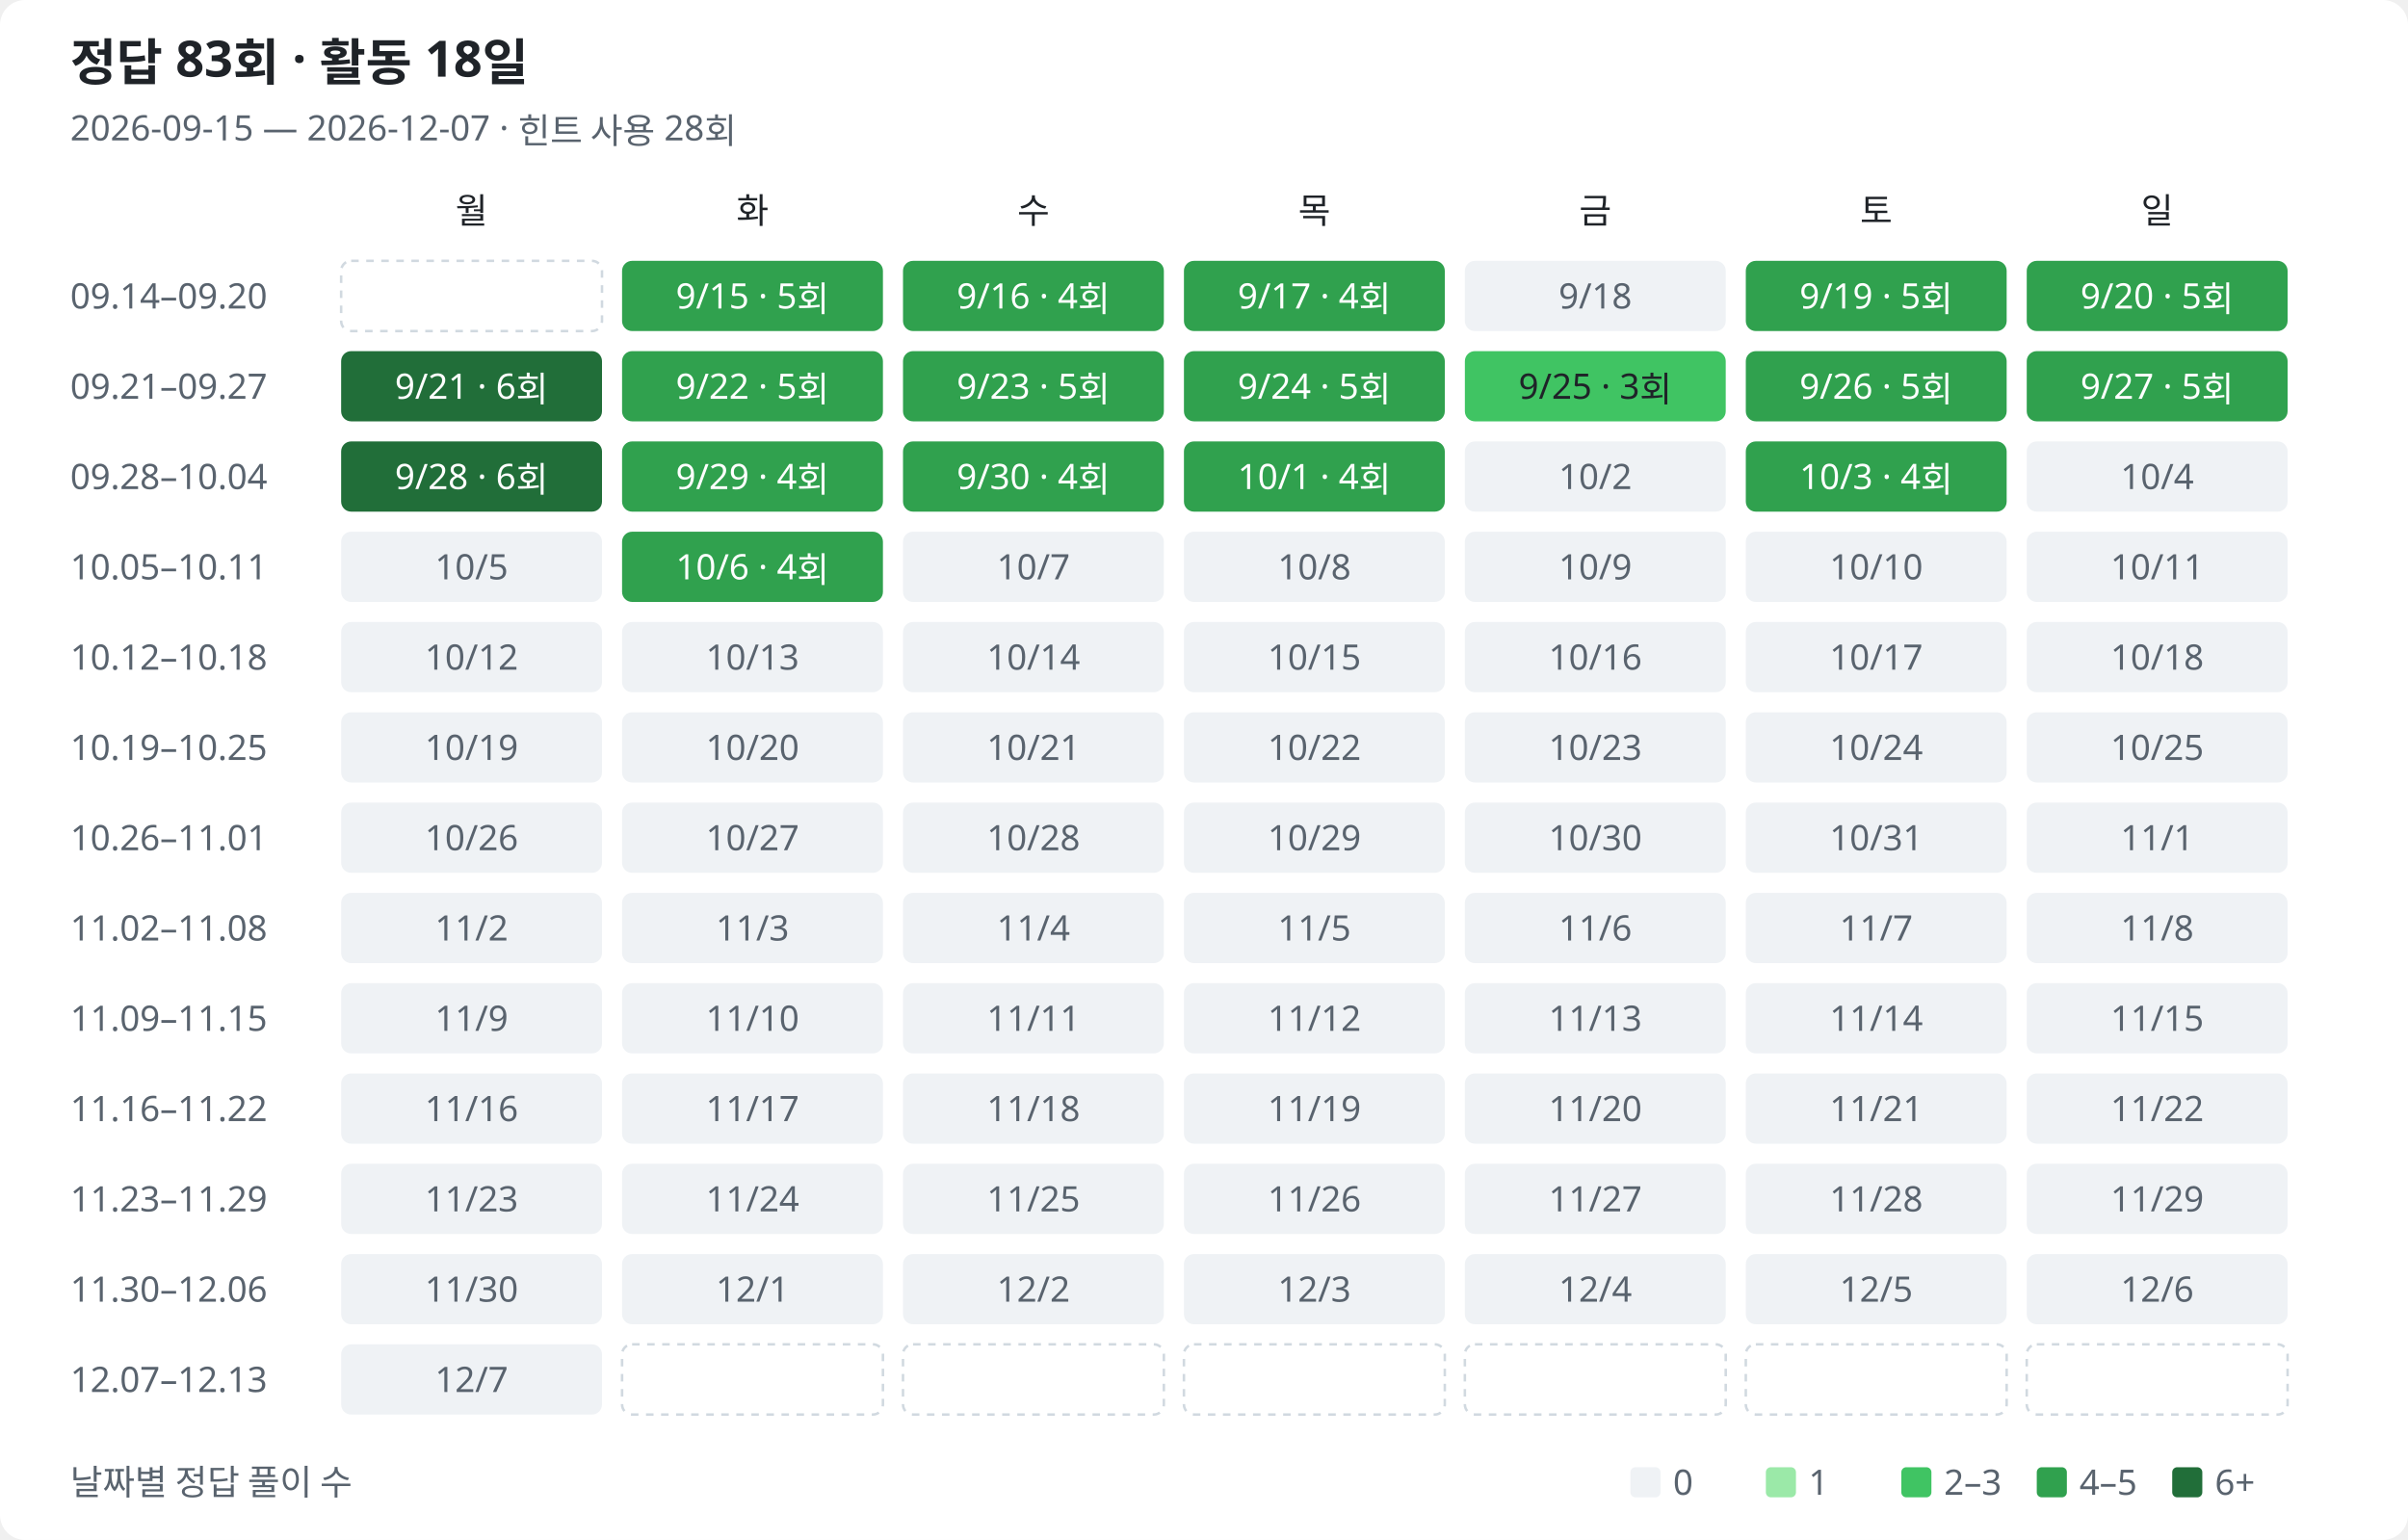
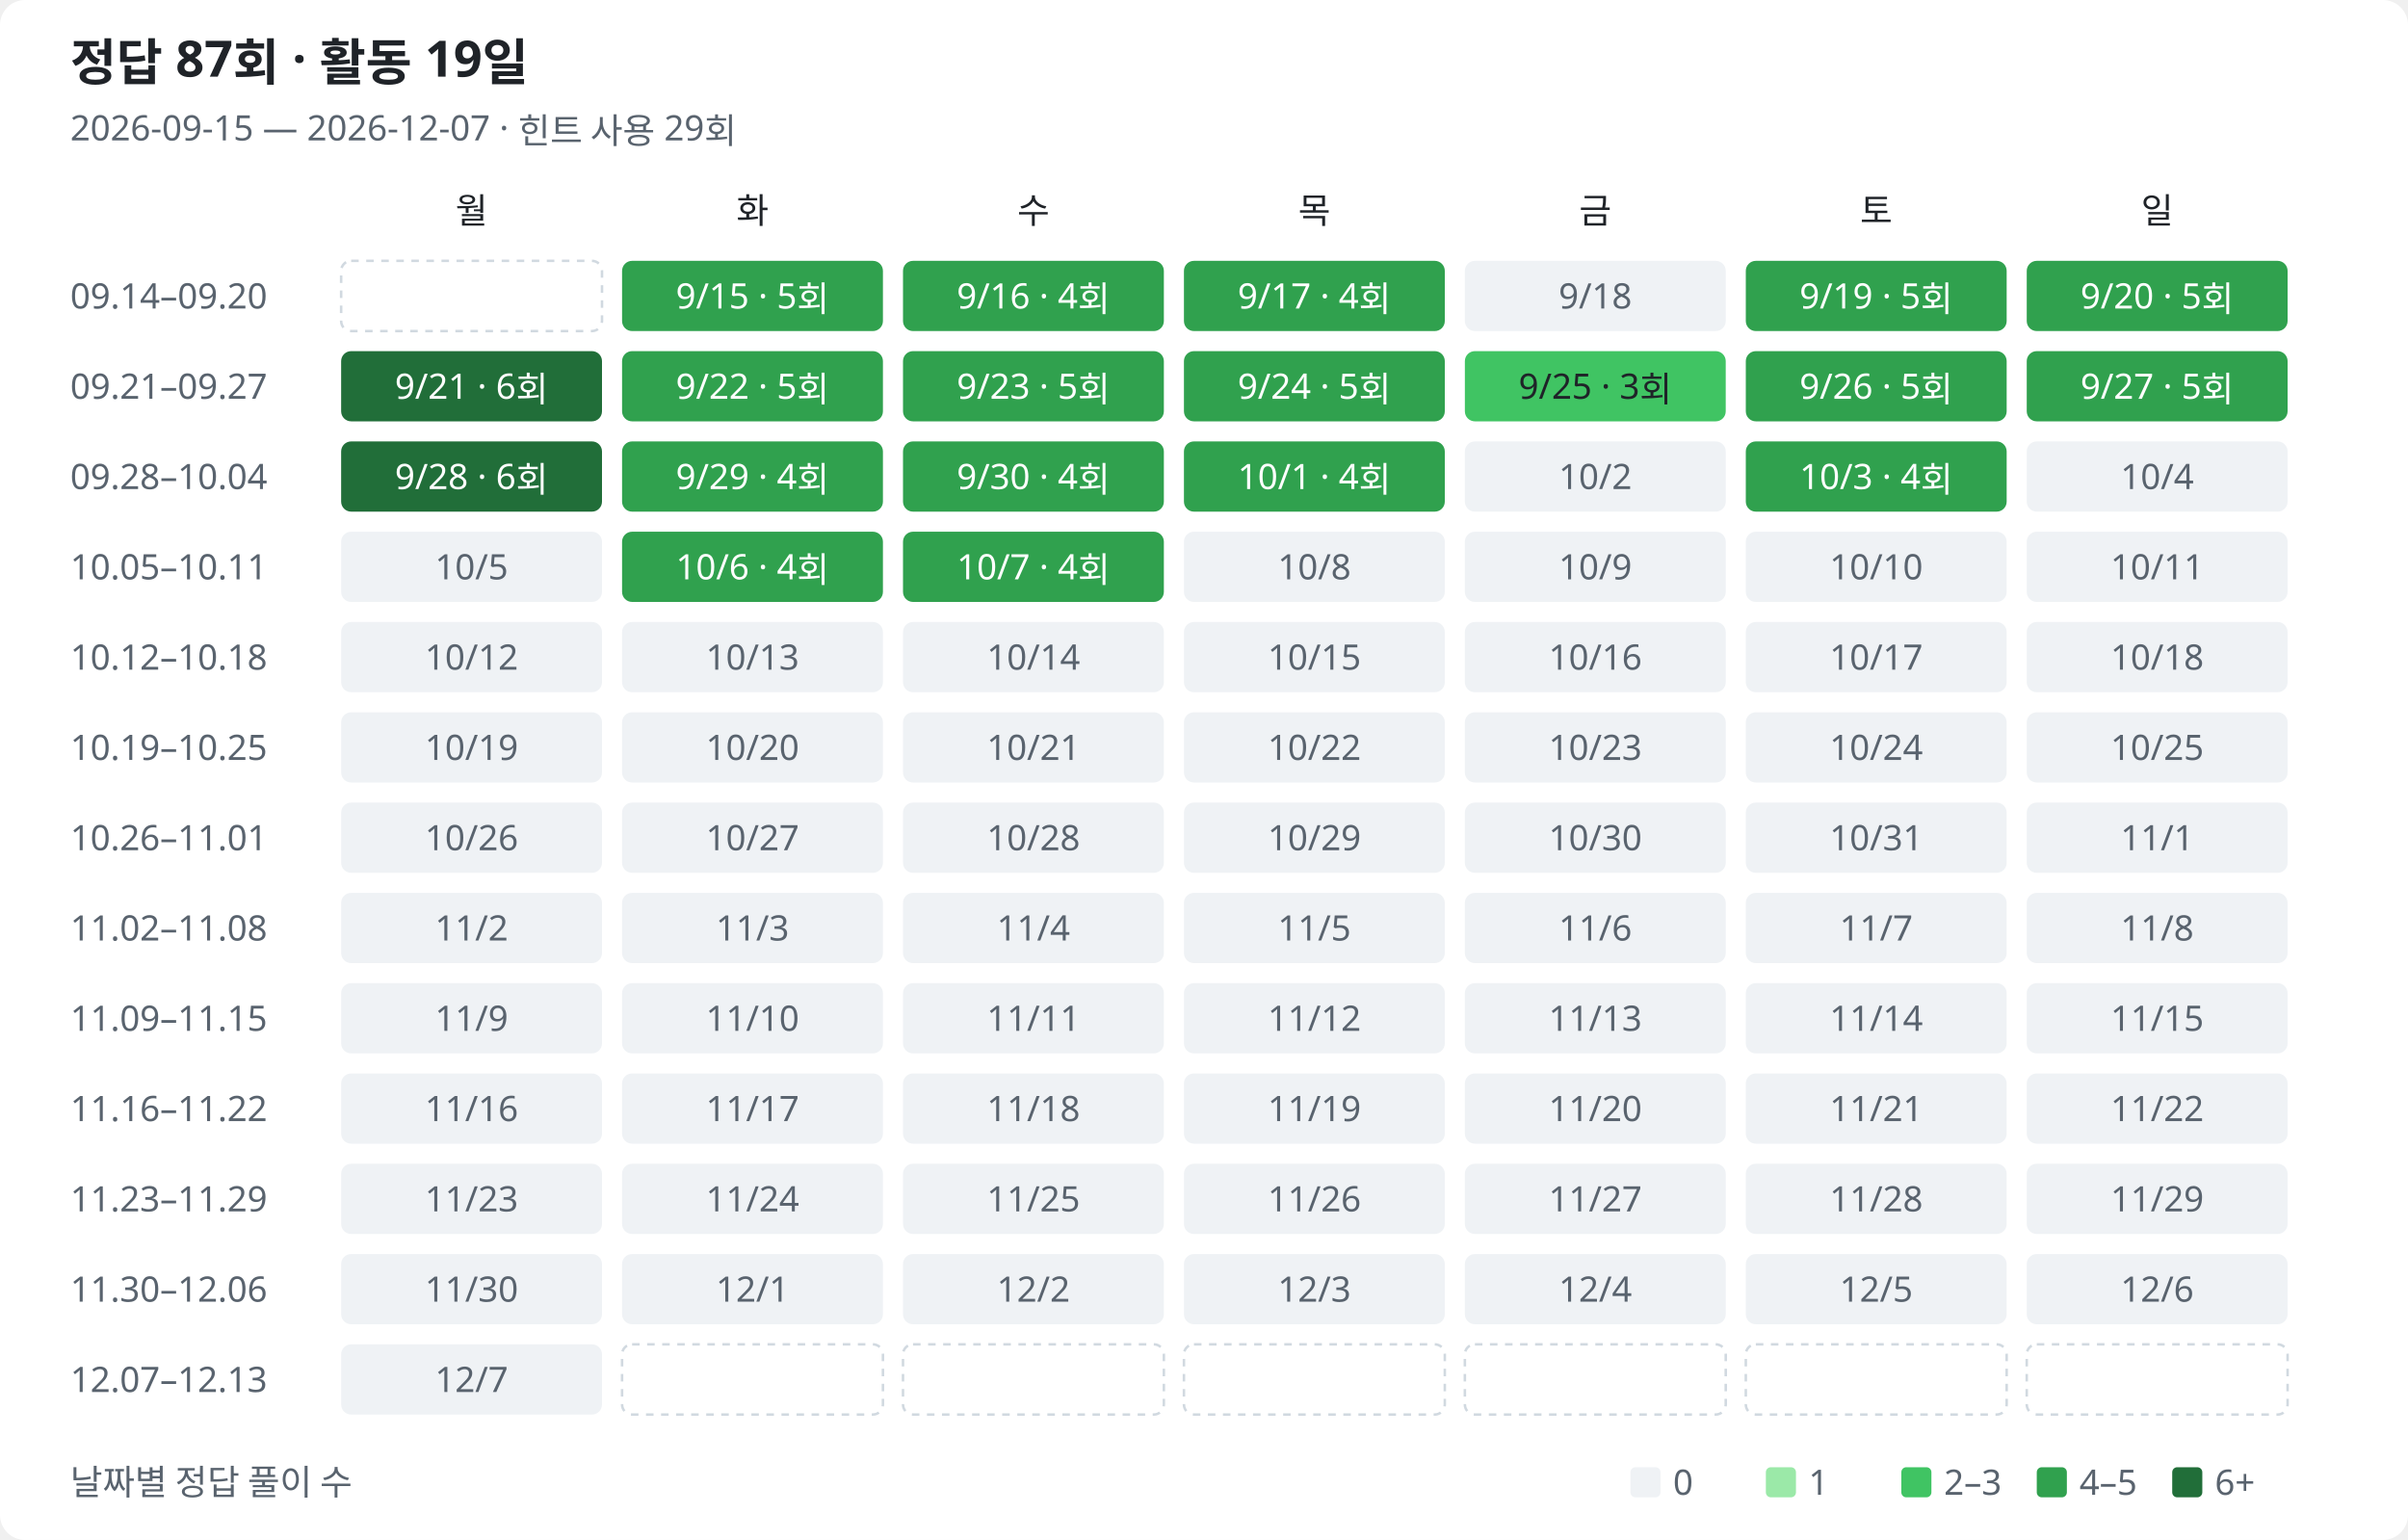
<svg xmlns="http://www.w3.org/2000/svg" width="960" height="614" viewBox="0 0 960 614" role="img" aria-labelledby="title description">
  <style>
text{font-family:Segoe UI,Malgun Gothic,sans-serif;fill:#1f2328;font-size:14px}.muted{fill:#59636e}.heading{font-size:20px;font-weight:600}.bg{fill:#fff}.l0{fill:#eff2f5}.l1{fill:#9be9a8}.l2{fill:#40c463}.l3{fill:#30a14e}.l4{fill:#216e39}.on-fill{fill:#fff}.outside{fill:none;stroke:#d1d9e0;stroke-dasharray:3 3}
@media(prefers-color-scheme:dark){text{fill:#e6edf3}.muted{fill:#9198a1}.bg{fill:#0d1117}.l0{fill:#161b22}.l1{fill:#0e4429}.l2{fill:#006d32}.l3{fill:#26a641}.l4{fill:#39d353}.on-fill{fill:#0d1117}.low-fill{fill:#e6edf3}.outside{stroke:#30363d}}
</style>
  <rect class="bg" width="960" height="614" rx="10" />
-   <text class="heading" x="28" y="32">정답 83회 · 활동 18일</text>
-   <text class="muted" x="28" y="56">2026-09-15 — 2026-12-07 · 힌트 사용 28회</text>
+   <text class="heading" x="28" y="32">정답 87회 · 활동 19일</text>
+   <text class="muted" x="28" y="56">2026-09-15 — 2026-12-07 · 힌트 사용 29회</text>
  <text class="weekday" x="188" y="89" text-anchor="middle">월</text>
  <text class="weekday" x="300" y="89" text-anchor="middle">화</text>
  <text class="weekday" x="412" y="89" text-anchor="middle">수</text>
  <text class="weekday" x="524" y="89" text-anchor="middle">목</text>
  <text class="weekday" x="636" y="89" text-anchor="middle">금</text>
  <text class="weekday" x="748" y="89" text-anchor="middle">토</text>
  <text class="weekday" x="860" y="89" text-anchor="middle">일</text>
  <text class="muted" x="28" y="123">09.14–09.20</text>
  <rect class="outside" x="136" y="104" width="104" height="28" rx="4" />
  <rect class="l3" data-date="2026-09-15" data-count="5" data-row="0" data-col="1" x="248" y="104" width="104" height="28" rx="4" />
  <text class="on-fill" x="300" y="123" text-anchor="middle">9/15 · 5회</text>
  <rect class="l3" data-date="2026-09-16" data-count="4" data-row="0" data-col="2" x="360" y="104" width="104" height="28" rx="4" />
  <text class="on-fill" x="412" y="123" text-anchor="middle">9/16 · 4회</text>
  <rect class="l3" data-date="2026-09-17" data-count="4" data-row="0" data-col="3" x="472" y="104" width="104" height="28" rx="4" />
  <text class="on-fill" x="524" y="123" text-anchor="middle">9/17 · 4회</text>
  <rect class="l0" data-date="2026-09-18" data-count="0" data-row="0" data-col="4" x="584" y="104" width="104" height="28" rx="4" />
  <text class="muted" x="636" y="123" text-anchor="middle">9/18</text>
  <rect class="l3" data-date="2026-09-19" data-count="5" data-row="0" data-col="5" x="696" y="104" width="104" height="28" rx="4" />
  <text class="on-fill" x="748" y="123" text-anchor="middle">9/19 · 5회</text>
  <rect class="l3" data-date="2026-09-20" data-count="5" data-row="0" data-col="6" x="808" y="104" width="104" height="28" rx="4" />
  <text class="on-fill" x="860" y="123" text-anchor="middle">9/20 · 5회</text>
  <text class="muted" x="28" y="159">09.21–09.27</text>
  <rect class="l4" data-date="2026-09-21" data-count="6" data-row="1" data-col="0" x="136" y="140" width="104" height="28" rx="4" />
  <text class="on-fill" x="188" y="159" text-anchor="middle">9/21 · 6회</text>
  <rect class="l3" data-date="2026-09-22" data-count="5" data-row="1" data-col="1" x="248" y="140" width="104" height="28" rx="4" />
  <text class="on-fill" x="300" y="159" text-anchor="middle">9/22 · 5회</text>
  <rect class="l3" data-date="2026-09-23" data-count="5" data-row="1" data-col="2" x="360" y="140" width="104" height="28" rx="4" />
  <text class="on-fill" x="412" y="159" text-anchor="middle">9/23 · 5회</text>
  <rect class="l3" data-date="2026-09-24" data-count="5" data-row="1" data-col="3" x="472" y="140" width="104" height="28" rx="4" />
  <text class="on-fill" x="524" y="159" text-anchor="middle">9/24 · 5회</text>
  <rect class="l2" data-date="2026-09-25" data-count="3" data-row="1" data-col="4" x="584" y="140" width="104" height="28" rx="4" />
  <text class="low-fill" x="636" y="159" text-anchor="middle">9/25 · 3회</text>
  <rect class="l3" data-date="2026-09-26" data-count="5" data-row="1" data-col="5" x="696" y="140" width="104" height="28" rx="4" />
  <text class="on-fill" x="748" y="159" text-anchor="middle">9/26 · 5회</text>
  <rect class="l3" data-date="2026-09-27" data-count="5" data-row="1" data-col="6" x="808" y="140" width="104" height="28" rx="4" />
  <text class="on-fill" x="860" y="159" text-anchor="middle">9/27 · 5회</text>
  <text class="muted" x="28" y="195">09.28–10.04</text>
  <rect class="l4" data-date="2026-09-28" data-count="6" data-row="2" data-col="0" x="136" y="176" width="104" height="28" rx="4" />
  <text class="on-fill" x="188" y="195" text-anchor="middle">9/28 · 6회</text>
  <rect class="l3" data-date="2026-09-29" data-count="4" data-row="2" data-col="1" x="248" y="176" width="104" height="28" rx="4" />
  <text class="on-fill" x="300" y="195" text-anchor="middle">9/29 · 4회</text>
  <rect class="l3" data-date="2026-09-30" data-count="4" data-row="2" data-col="2" x="360" y="176" width="104" height="28" rx="4" />
  <text class="on-fill" x="412" y="195" text-anchor="middle">9/30 · 4회</text>
  <rect class="l3" data-date="2026-10-01" data-count="4" data-row="2" data-col="3" x="472" y="176" width="104" height="28" rx="4" />
  <text class="on-fill" x="524" y="195" text-anchor="middle">10/1 · 4회</text>
  <rect class="l0" data-date="2026-10-02" data-count="0" data-row="2" data-col="4" x="584" y="176" width="104" height="28" rx="4" />
  <text class="muted" x="636" y="195" text-anchor="middle">10/2</text>
  <rect class="l3" data-date="2026-10-03" data-count="4" data-row="2" data-col="5" x="696" y="176" width="104" height="28" rx="4" />
  <text class="on-fill" x="748" y="195" text-anchor="middle">10/3 · 4회</text>
  <rect class="l0" data-date="2026-10-04" data-count="0" data-row="2" data-col="6" x="808" y="176" width="104" height="28" rx="4" />
  <text class="muted" x="860" y="195" text-anchor="middle">10/4</text>
  <text class="muted" x="28" y="231">10.05–10.11</text>
  <rect class="l0" data-date="2026-10-05" data-count="0" data-row="3" data-col="0" x="136" y="212" width="104" height="28" rx="4" />
  <text class="muted" x="188" y="231" text-anchor="middle">10/5</text>
  <rect class="l3" data-date="2026-10-06" data-count="4" data-row="3" data-col="1" x="248" y="212" width="104" height="28" rx="4" />
  <text class="on-fill" x="300" y="231" text-anchor="middle">10/6 · 4회</text>
-   <rect class="l0" data-date="2026-10-07" data-count="0" data-row="3" data-col="2" x="360" y="212" width="104" height="28" rx="4" />
-   <text class="muted" x="412" y="231" text-anchor="middle">10/7</text>
+   <rect class="l3" data-date="2026-10-07" data-count="4" data-row="3" data-col="2" x="360" y="212" width="104" height="28" rx="4" />
+   <text class="on-fill" x="412" y="231" text-anchor="middle">10/7 · 4회</text>
  <rect class="l0" data-date="2026-10-08" data-count="0" data-row="3" data-col="3" x="472" y="212" width="104" height="28" rx="4" />
  <text class="muted" x="524" y="231" text-anchor="middle">10/8</text>
  <rect class="l0" data-date="2026-10-09" data-count="0" data-row="3" data-col="4" x="584" y="212" width="104" height="28" rx="4" />
  <text class="muted" x="636" y="231" text-anchor="middle">10/9</text>
  <rect class="l0" data-date="2026-10-10" data-count="0" data-row="3" data-col="5" x="696" y="212" width="104" height="28" rx="4" />
  <text class="muted" x="748" y="231" text-anchor="middle">10/10</text>
  <rect class="l0" data-date="2026-10-11" data-count="0" data-row="3" data-col="6" x="808" y="212" width="104" height="28" rx="4" />
  <text class="muted" x="860" y="231" text-anchor="middle">10/11</text>
  <text class="muted" x="28" y="267">10.12–10.18</text>
  <rect class="l0" data-date="2026-10-12" data-count="0" data-row="4" data-col="0" x="136" y="248" width="104" height="28" rx="4" />
  <text class="muted" x="188" y="267" text-anchor="middle">10/12</text>
  <rect class="l0" data-date="2026-10-13" data-count="0" data-row="4" data-col="1" x="248" y="248" width="104" height="28" rx="4" />
  <text class="muted" x="300" y="267" text-anchor="middle">10/13</text>
  <rect class="l0" data-date="2026-10-14" data-count="0" data-row="4" data-col="2" x="360" y="248" width="104" height="28" rx="4" />
  <text class="muted" x="412" y="267" text-anchor="middle">10/14</text>
  <rect class="l0" data-date="2026-10-15" data-count="0" data-row="4" data-col="3" x="472" y="248" width="104" height="28" rx="4" />
  <text class="muted" x="524" y="267" text-anchor="middle">10/15</text>
  <rect class="l0" data-date="2026-10-16" data-count="0" data-row="4" data-col="4" x="584" y="248" width="104" height="28" rx="4" />
  <text class="muted" x="636" y="267" text-anchor="middle">10/16</text>
  <rect class="l0" data-date="2026-10-17" data-count="0" data-row="4" data-col="5" x="696" y="248" width="104" height="28" rx="4" />
  <text class="muted" x="748" y="267" text-anchor="middle">10/17</text>
  <rect class="l0" data-date="2026-10-18" data-count="0" data-row="4" data-col="6" x="808" y="248" width="104" height="28" rx="4" />
  <text class="muted" x="860" y="267" text-anchor="middle">10/18</text>
  <text class="muted" x="28" y="303">10.19–10.25</text>
  <rect class="l0" data-date="2026-10-19" data-count="0" data-row="5" data-col="0" x="136" y="284" width="104" height="28" rx="4" />
  <text class="muted" x="188" y="303" text-anchor="middle">10/19</text>
  <rect class="l0" data-date="2026-10-20" data-count="0" data-row="5" data-col="1" x="248" y="284" width="104" height="28" rx="4" />
  <text class="muted" x="300" y="303" text-anchor="middle">10/20</text>
  <rect class="l0" data-date="2026-10-21" data-count="0" data-row="5" data-col="2" x="360" y="284" width="104" height="28" rx="4" />
  <text class="muted" x="412" y="303" text-anchor="middle">10/21</text>
  <rect class="l0" data-date="2026-10-22" data-count="0" data-row="5" data-col="3" x="472" y="284" width="104" height="28" rx="4" />
  <text class="muted" x="524" y="303" text-anchor="middle">10/22</text>
  <rect class="l0" data-date="2026-10-23" data-count="0" data-row="5" data-col="4" x="584" y="284" width="104" height="28" rx="4" />
  <text class="muted" x="636" y="303" text-anchor="middle">10/23</text>
  <rect class="l0" data-date="2026-10-24" data-count="0" data-row="5" data-col="5" x="696" y="284" width="104" height="28" rx="4" />
  <text class="muted" x="748" y="303" text-anchor="middle">10/24</text>
  <rect class="l0" data-date="2026-10-25" data-count="0" data-row="5" data-col="6" x="808" y="284" width="104" height="28" rx="4" />
  <text class="muted" x="860" y="303" text-anchor="middle">10/25</text>
  <text class="muted" x="28" y="339">10.26–11.01</text>
  <rect class="l0" data-date="2026-10-26" data-count="0" data-row="6" data-col="0" x="136" y="320" width="104" height="28" rx="4" />
  <text class="muted" x="188" y="339" text-anchor="middle">10/26</text>
  <rect class="l0" data-date="2026-10-27" data-count="0" data-row="6" data-col="1" x="248" y="320" width="104" height="28" rx="4" />
  <text class="muted" x="300" y="339" text-anchor="middle">10/27</text>
  <rect class="l0" data-date="2026-10-28" data-count="0" data-row="6" data-col="2" x="360" y="320" width="104" height="28" rx="4" />
  <text class="muted" x="412" y="339" text-anchor="middle">10/28</text>
  <rect class="l0" data-date="2026-10-29" data-count="0" data-row="6" data-col="3" x="472" y="320" width="104" height="28" rx="4" />
  <text class="muted" x="524" y="339" text-anchor="middle">10/29</text>
  <rect class="l0" data-date="2026-10-30" data-count="0" data-row="6" data-col="4" x="584" y="320" width="104" height="28" rx="4" />
  <text class="muted" x="636" y="339" text-anchor="middle">10/30</text>
  <rect class="l0" data-date="2026-10-31" data-count="0" data-row="6" data-col="5" x="696" y="320" width="104" height="28" rx="4" />
  <text class="muted" x="748" y="339" text-anchor="middle">10/31</text>
  <rect class="l0" data-date="2026-11-01" data-count="0" data-row="6" data-col="6" x="808" y="320" width="104" height="28" rx="4" />
  <text class="muted" x="860" y="339" text-anchor="middle">11/1</text>
  <text class="muted" x="28" y="375">11.02–11.08</text>
  <rect class="l0" data-date="2026-11-02" data-count="0" data-row="7" data-col="0" x="136" y="356" width="104" height="28" rx="4" />
  <text class="muted" x="188" y="375" text-anchor="middle">11/2</text>
  <rect class="l0" data-date="2026-11-03" data-count="0" data-row="7" data-col="1" x="248" y="356" width="104" height="28" rx="4" />
  <text class="muted" x="300" y="375" text-anchor="middle">11/3</text>
  <rect class="l0" data-date="2026-11-04" data-count="0" data-row="7" data-col="2" x="360" y="356" width="104" height="28" rx="4" />
  <text class="muted" x="412" y="375" text-anchor="middle">11/4</text>
  <rect class="l0" data-date="2026-11-05" data-count="0" data-row="7" data-col="3" x="472" y="356" width="104" height="28" rx="4" />
  <text class="muted" x="524" y="375" text-anchor="middle">11/5</text>
  <rect class="l0" data-date="2026-11-06" data-count="0" data-row="7" data-col="4" x="584" y="356" width="104" height="28" rx="4" />
  <text class="muted" x="636" y="375" text-anchor="middle">11/6</text>
  <rect class="l0" data-date="2026-11-07" data-count="0" data-row="7" data-col="5" x="696" y="356" width="104" height="28" rx="4" />
  <text class="muted" x="748" y="375" text-anchor="middle">11/7</text>
  <rect class="l0" data-date="2026-11-08" data-count="0" data-row="7" data-col="6" x="808" y="356" width="104" height="28" rx="4" />
  <text class="muted" x="860" y="375" text-anchor="middle">11/8</text>
  <text class="muted" x="28" y="411">11.09–11.15</text>
  <rect class="l0" data-date="2026-11-09" data-count="0" data-row="8" data-col="0" x="136" y="392" width="104" height="28" rx="4" />
  <text class="muted" x="188" y="411" text-anchor="middle">11/9</text>
  <rect class="l0" data-date="2026-11-10" data-count="0" data-row="8" data-col="1" x="248" y="392" width="104" height="28" rx="4" />
  <text class="muted" x="300" y="411" text-anchor="middle">11/10</text>
  <rect class="l0" data-date="2026-11-11" data-count="0" data-row="8" data-col="2" x="360" y="392" width="104" height="28" rx="4" />
  <text class="muted" x="412" y="411" text-anchor="middle">11/11</text>
  <rect class="l0" data-date="2026-11-12" data-count="0" data-row="8" data-col="3" x="472" y="392" width="104" height="28" rx="4" />
  <text class="muted" x="524" y="411" text-anchor="middle">11/12</text>
  <rect class="l0" data-date="2026-11-13" data-count="0" data-row="8" data-col="4" x="584" y="392" width="104" height="28" rx="4" />
  <text class="muted" x="636" y="411" text-anchor="middle">11/13</text>
  <rect class="l0" data-date="2026-11-14" data-count="0" data-row="8" data-col="5" x="696" y="392" width="104" height="28" rx="4" />
  <text class="muted" x="748" y="411" text-anchor="middle">11/14</text>
  <rect class="l0" data-date="2026-11-15" data-count="0" data-row="8" data-col="6" x="808" y="392" width="104" height="28" rx="4" />
  <text class="muted" x="860" y="411" text-anchor="middle">11/15</text>
  <text class="muted" x="28" y="447">11.16–11.22</text>
  <rect class="l0" data-date="2026-11-16" data-count="0" data-row="9" data-col="0" x="136" y="428" width="104" height="28" rx="4" />
  <text class="muted" x="188" y="447" text-anchor="middle">11/16</text>
  <rect class="l0" data-date="2026-11-17" data-count="0" data-row="9" data-col="1" x="248" y="428" width="104" height="28" rx="4" />
  <text class="muted" x="300" y="447" text-anchor="middle">11/17</text>
  <rect class="l0" data-date="2026-11-18" data-count="0" data-row="9" data-col="2" x="360" y="428" width="104" height="28" rx="4" />
  <text class="muted" x="412" y="447" text-anchor="middle">11/18</text>
  <rect class="l0" data-date="2026-11-19" data-count="0" data-row="9" data-col="3" x="472" y="428" width="104" height="28" rx="4" />
  <text class="muted" x="524" y="447" text-anchor="middle">11/19</text>
  <rect class="l0" data-date="2026-11-20" data-count="0" data-row="9" data-col="4" x="584" y="428" width="104" height="28" rx="4" />
  <text class="muted" x="636" y="447" text-anchor="middle">11/20</text>
  <rect class="l0" data-date="2026-11-21" data-count="0" data-row="9" data-col="5" x="696" y="428" width="104" height="28" rx="4" />
  <text class="muted" x="748" y="447" text-anchor="middle">11/21</text>
  <rect class="l0" data-date="2026-11-22" data-count="0" data-row="9" data-col="6" x="808" y="428" width="104" height="28" rx="4" />
  <text class="muted" x="860" y="447" text-anchor="middle">11/22</text>
  <text class="muted" x="28" y="483">11.23–11.29</text>
  <rect class="l0" data-date="2026-11-23" data-count="0" data-row="10" data-col="0" x="136" y="464" width="104" height="28" rx="4" />
  <text class="muted" x="188" y="483" text-anchor="middle">11/23</text>
  <rect class="l0" data-date="2026-11-24" data-count="0" data-row="10" data-col="1" x="248" y="464" width="104" height="28" rx="4" />
  <text class="muted" x="300" y="483" text-anchor="middle">11/24</text>
  <rect class="l0" data-date="2026-11-25" data-count="0" data-row="10" data-col="2" x="360" y="464" width="104" height="28" rx="4" />
  <text class="muted" x="412" y="483" text-anchor="middle">11/25</text>
  <rect class="l0" data-date="2026-11-26" data-count="0" data-row="10" data-col="3" x="472" y="464" width="104" height="28" rx="4" />
  <text class="muted" x="524" y="483" text-anchor="middle">11/26</text>
  <rect class="l0" data-date="2026-11-27" data-count="0" data-row="10" data-col="4" x="584" y="464" width="104" height="28" rx="4" />
  <text class="muted" x="636" y="483" text-anchor="middle">11/27</text>
  <rect class="l0" data-date="2026-11-28" data-count="0" data-row="10" data-col="5" x="696" y="464" width="104" height="28" rx="4" />
  <text class="muted" x="748" y="483" text-anchor="middle">11/28</text>
  <rect class="l0" data-date="2026-11-29" data-count="0" data-row="10" data-col="6" x="808" y="464" width="104" height="28" rx="4" />
  <text class="muted" x="860" y="483" text-anchor="middle">11/29</text>
  <text class="muted" x="28" y="519">11.30–12.06</text>
  <rect class="l0" data-date="2026-11-30" data-count="0" data-row="11" data-col="0" x="136" y="500" width="104" height="28" rx="4" />
  <text class="muted" x="188" y="519" text-anchor="middle">11/30</text>
  <rect class="l0" data-date="2026-12-01" data-count="0" data-row="11" data-col="1" x="248" y="500" width="104" height="28" rx="4" />
  <text class="muted" x="300" y="519" text-anchor="middle">12/1</text>
  <rect class="l0" data-date="2026-12-02" data-count="0" data-row="11" data-col="2" x="360" y="500" width="104" height="28" rx="4" />
  <text class="muted" x="412" y="519" text-anchor="middle">12/2</text>
  <rect class="l0" data-date="2026-12-03" data-count="0" data-row="11" data-col="3" x="472" y="500" width="104" height="28" rx="4" />
  <text class="muted" x="524" y="519" text-anchor="middle">12/3</text>
  <rect class="l0" data-date="2026-12-04" data-count="0" data-row="11" data-col="4" x="584" y="500" width="104" height="28" rx="4" />
  <text class="muted" x="636" y="519" text-anchor="middle">12/4</text>
  <rect class="l0" data-date="2026-12-05" data-count="0" data-row="11" data-col="5" x="696" y="500" width="104" height="28" rx="4" />
  <text class="muted" x="748" y="519" text-anchor="middle">12/5</text>
  <rect class="l0" data-date="2026-12-06" data-count="0" data-row="11" data-col="6" x="808" y="500" width="104" height="28" rx="4" />
  <text class="muted" x="860" y="519" text-anchor="middle">12/6</text>
  <text class="muted" x="28" y="555">12.07–12.13</text>
  <rect class="l0" data-date="2026-12-07" data-count="0" data-row="12" data-col="0" x="136" y="536" width="104" height="28" rx="4" />
  <text class="muted" x="188" y="555" text-anchor="middle">12/7</text>
  <rect class="outside" x="248" y="536" width="104" height="28" rx="4" />
  <rect class="outside" x="360" y="536" width="104" height="28" rx="4" />
  <rect class="outside" x="472" y="536" width="104" height="28" rx="4" />
  <rect class="outside" x="584" y="536" width="104" height="28" rx="4" />
  <rect class="outside" x="696" y="536" width="104" height="28" rx="4" />
  <rect class="outside" x="808" y="536" width="104" height="28" rx="4" />
  <text class="muted" x="28" y="596">날짜별 정답 풀이 수</text>
  <rect class="l0" x="650" y="585" width="12" height="12" rx="2" />
  <text class="muted" x="667" y="596">0</text>
  <rect class="l1" x="704" y="585" width="12" height="12" rx="2" />
  <text class="muted" x="721" y="596">1</text>
  <rect class="l2" x="758" y="585" width="12" height="12" rx="2" />
  <text class="muted" x="775" y="596">2–3</text>
  <rect class="l3" x="812" y="585" width="12" height="12" rx="2" />
  <text class="muted" x="829" y="596">4–5</text>
  <rect class="l4" x="866" y="585" width="12" height="12" rx="2" />
  <text class="muted" x="883" y="596">6+</text>
</svg>
